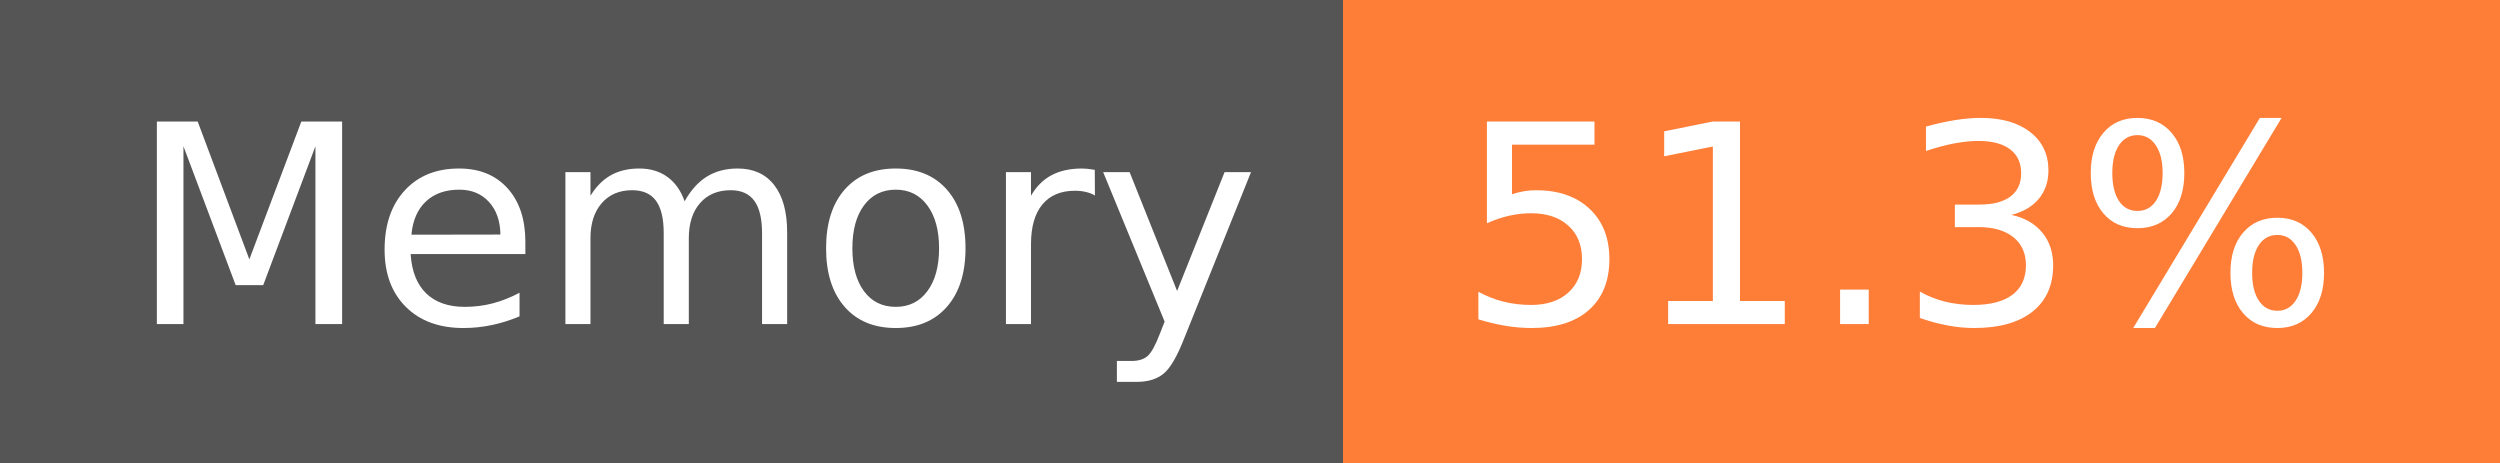
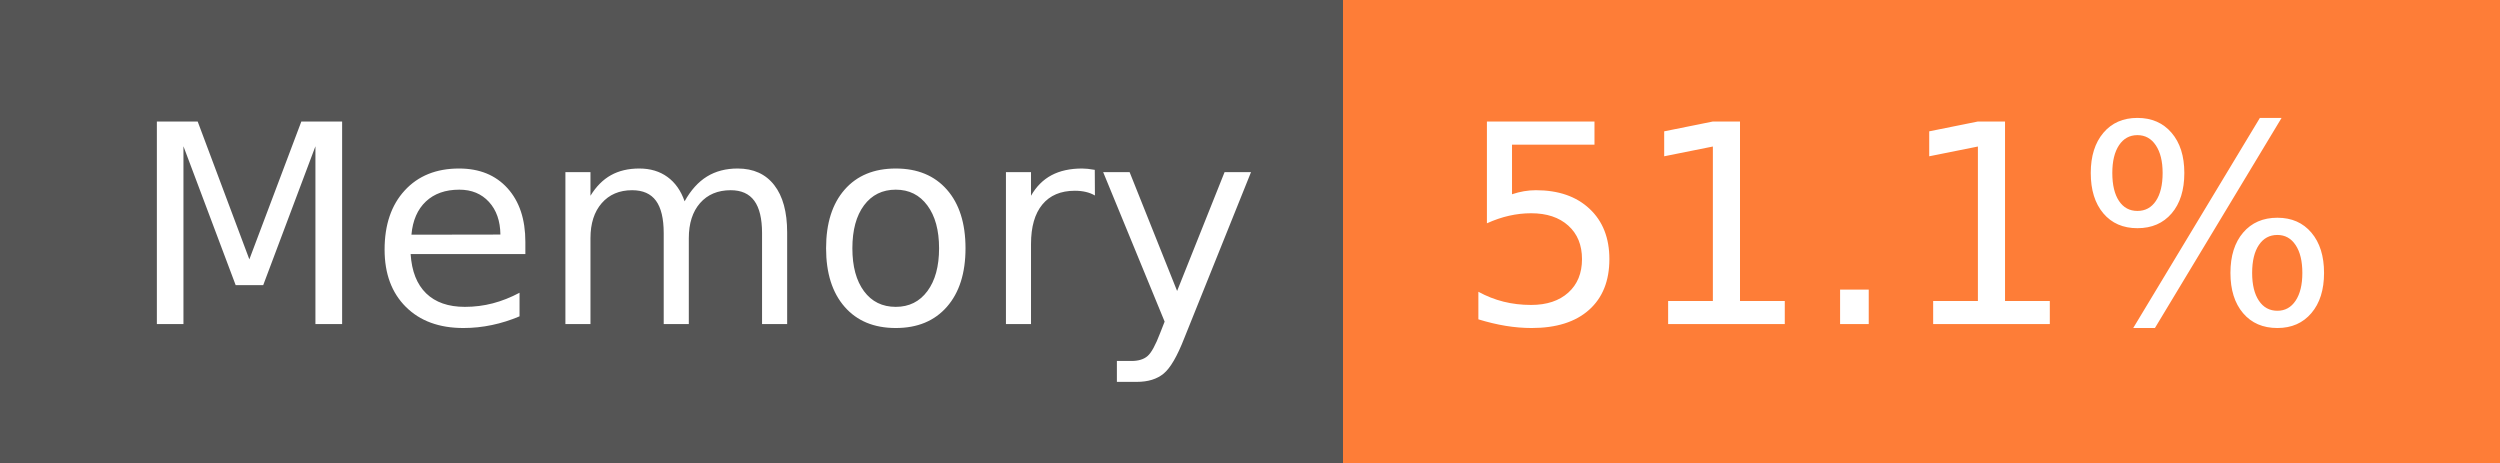
- <svg xmlns="http://www.w3.org/2000/svg" width="108" height="20" role="img" aria-label="Memory: 51.3%">
+ <svg xmlns="http://www.w3.org/2000/svg" width="108" height="20" role="img" aria-label="Memory: 51.1%">
  <g shape-rendering="crispEdges">
    <rect width="58" height="20" fill="#555" />
    <rect x="58" width="50" height="20" fill="#fe7d37" />
  </g>
  <g fill="#fff" text-anchor="middle" font-family="Verdana,Geneva,DejaVu Sans,sans-serif" text-rendering="geometricPrecision" font-size="120">
    <text x="300" y="140" transform="scale(.1)" fill="#fff" textLength="466">Memory</text>
-     <text x="820" y="140" transform="scale(.1)" fill="#fff" textLength="390">51.3%</text>
+     <text x="820" y="140" transform="scale(.1)" fill="#fff" textLength="390">51.1%</text>
  </g>
</svg>
